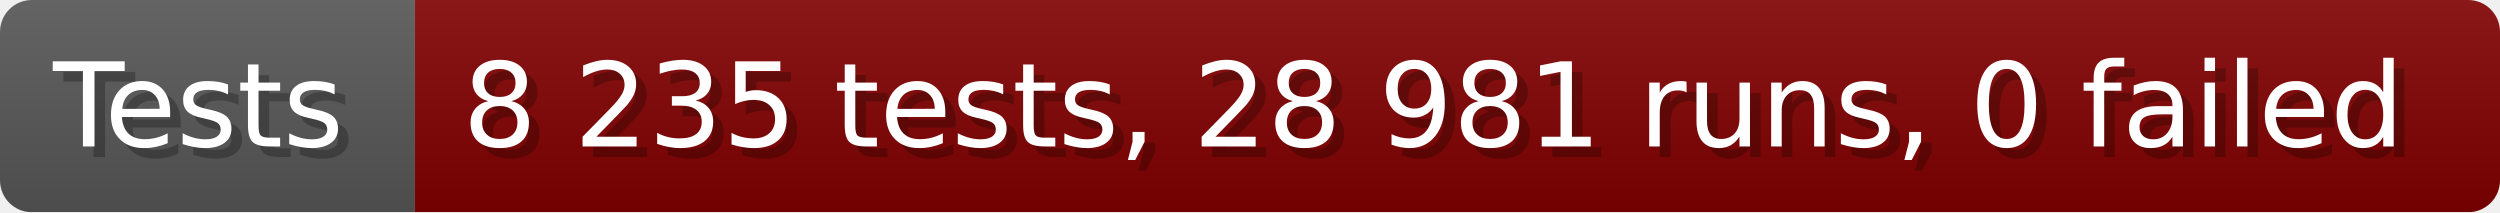
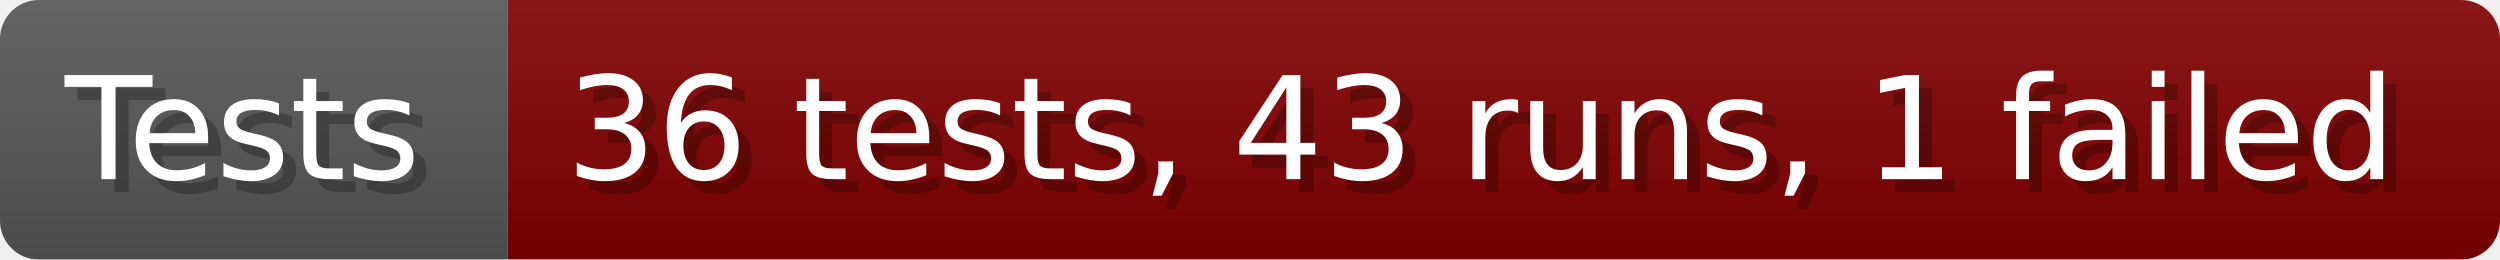
- <svg xmlns="http://www.w3.org/2000/svg" width="235.6" height="20" viewBox="0 0 2356 200" role="img" aria-label="Tests: 8 235 tests, 28 981 runs, 0 failed">
+ <svg xmlns="http://www.w3.org/2000/svg" width="192.6" height="20" viewBox="0 0 1926 200" role="img" aria-label="Tests: 36 tests, 43 runs, 1 failed">
  <linearGradient id="a" x2="0" y2="100%">
    <stop offset="0" stop-opacity=".1" stop-color="#EEE" />
    <stop offset="1" stop-opacity=".1" />
  </linearGradient>
  <mask id="m">
-     <rect width="2356" height="200" rx="30" fill="#FFF" />
+     <rect width="1926" height="200" rx="30" fill="#FFF" />
  </mask>
  <g mask="url(#m)">
    <rect width="391" height="200" fill="#555" />
-     <rect width="1965" height="200" fill="#800000" x="391" />
-     <rect width="2356" height="200" fill="url(#a)" />
+     <rect width="1535" height="200" fill="#800000" x="391" />
+     <rect width="1926" height="200" fill="url(#a)" />
  </g>
  <g aria-hidden="true" fill="#fff" text-anchor="start" font-family="Verdana,DejaVu Sans,sans-serif" font-size="110">
    <text x="60" y="148" textLength="291" fill="#000" opacity="0.25">Tests</text>
    <text x="50" y="138" textLength="291">Tests</text>
-     <text x="446" y="148" textLength="1865" fill="#000" opacity="0.25">8 235 tests, 28 981 runs, 0 failed</text>
-     <text x="436" y="138" textLength="1865">8 235 tests, 28 981 runs, 0 failed</text>
+     <text x="446" y="148" textLength="1435" fill="#000" opacity="0.25">36 tests, 43 runs, 1 failed</text>
+     <text x="436" y="138" textLength="1435">36 tests, 43 runs, 1 failed</text>
  </g>
</svg>
